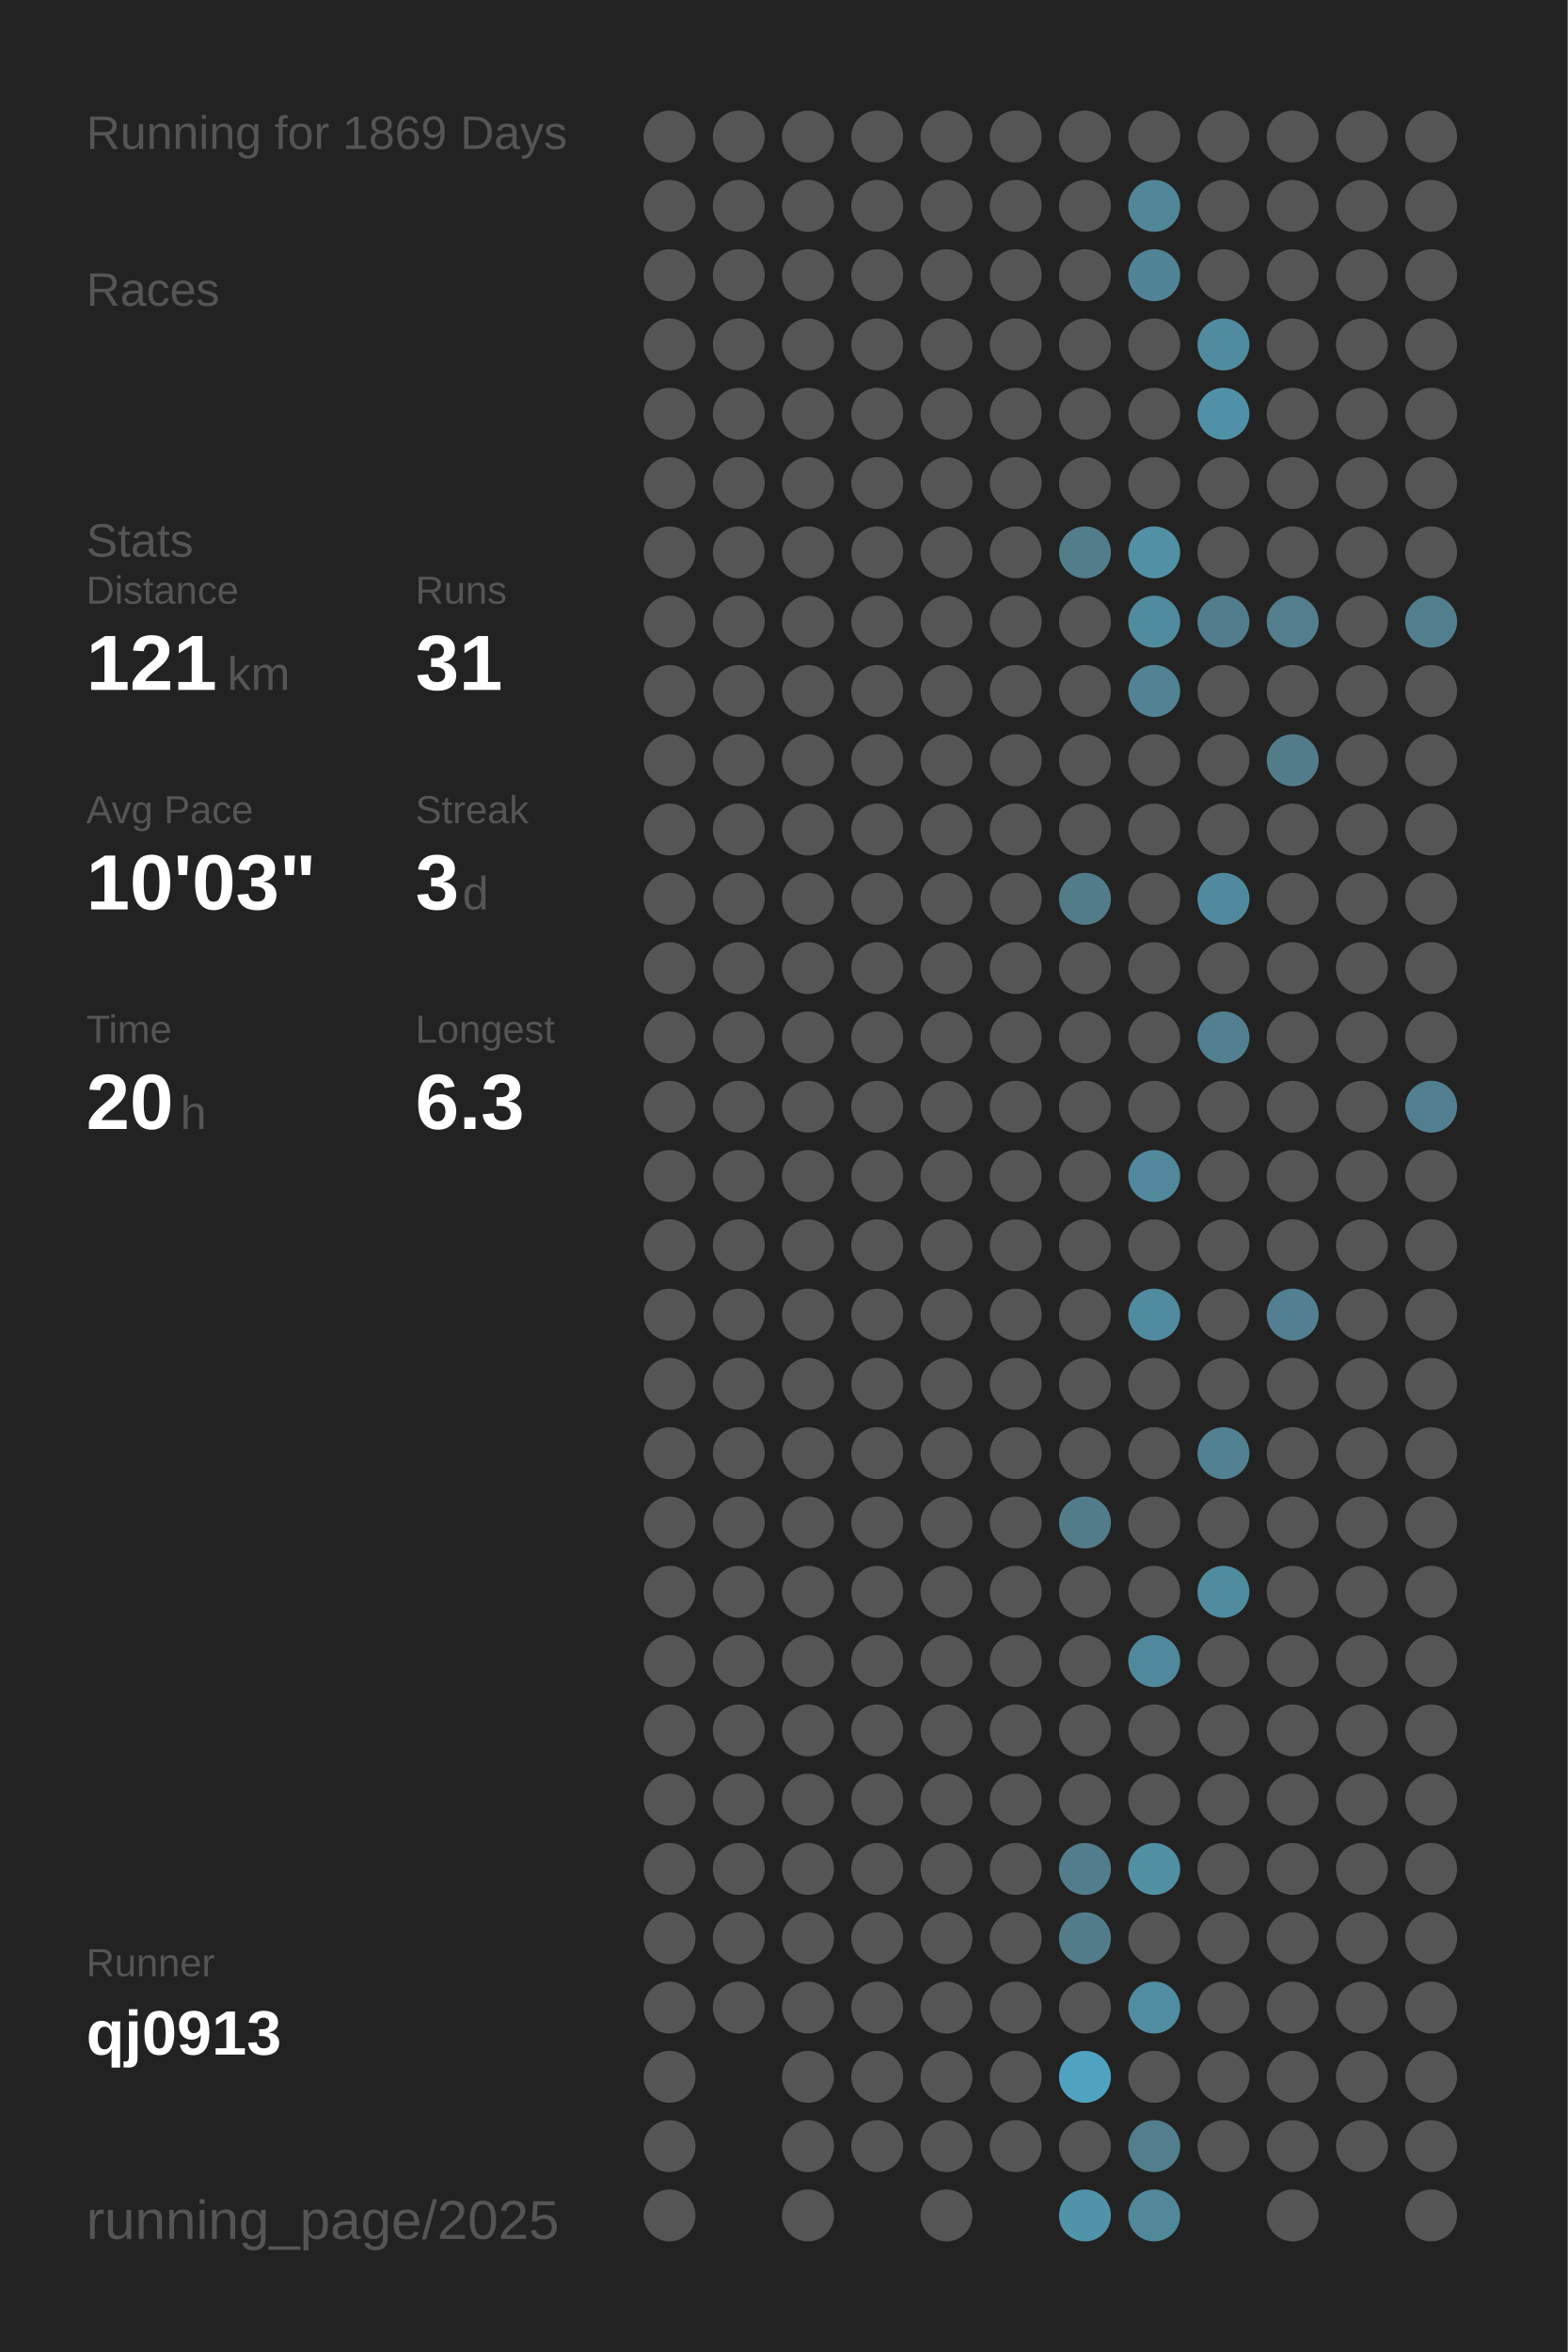
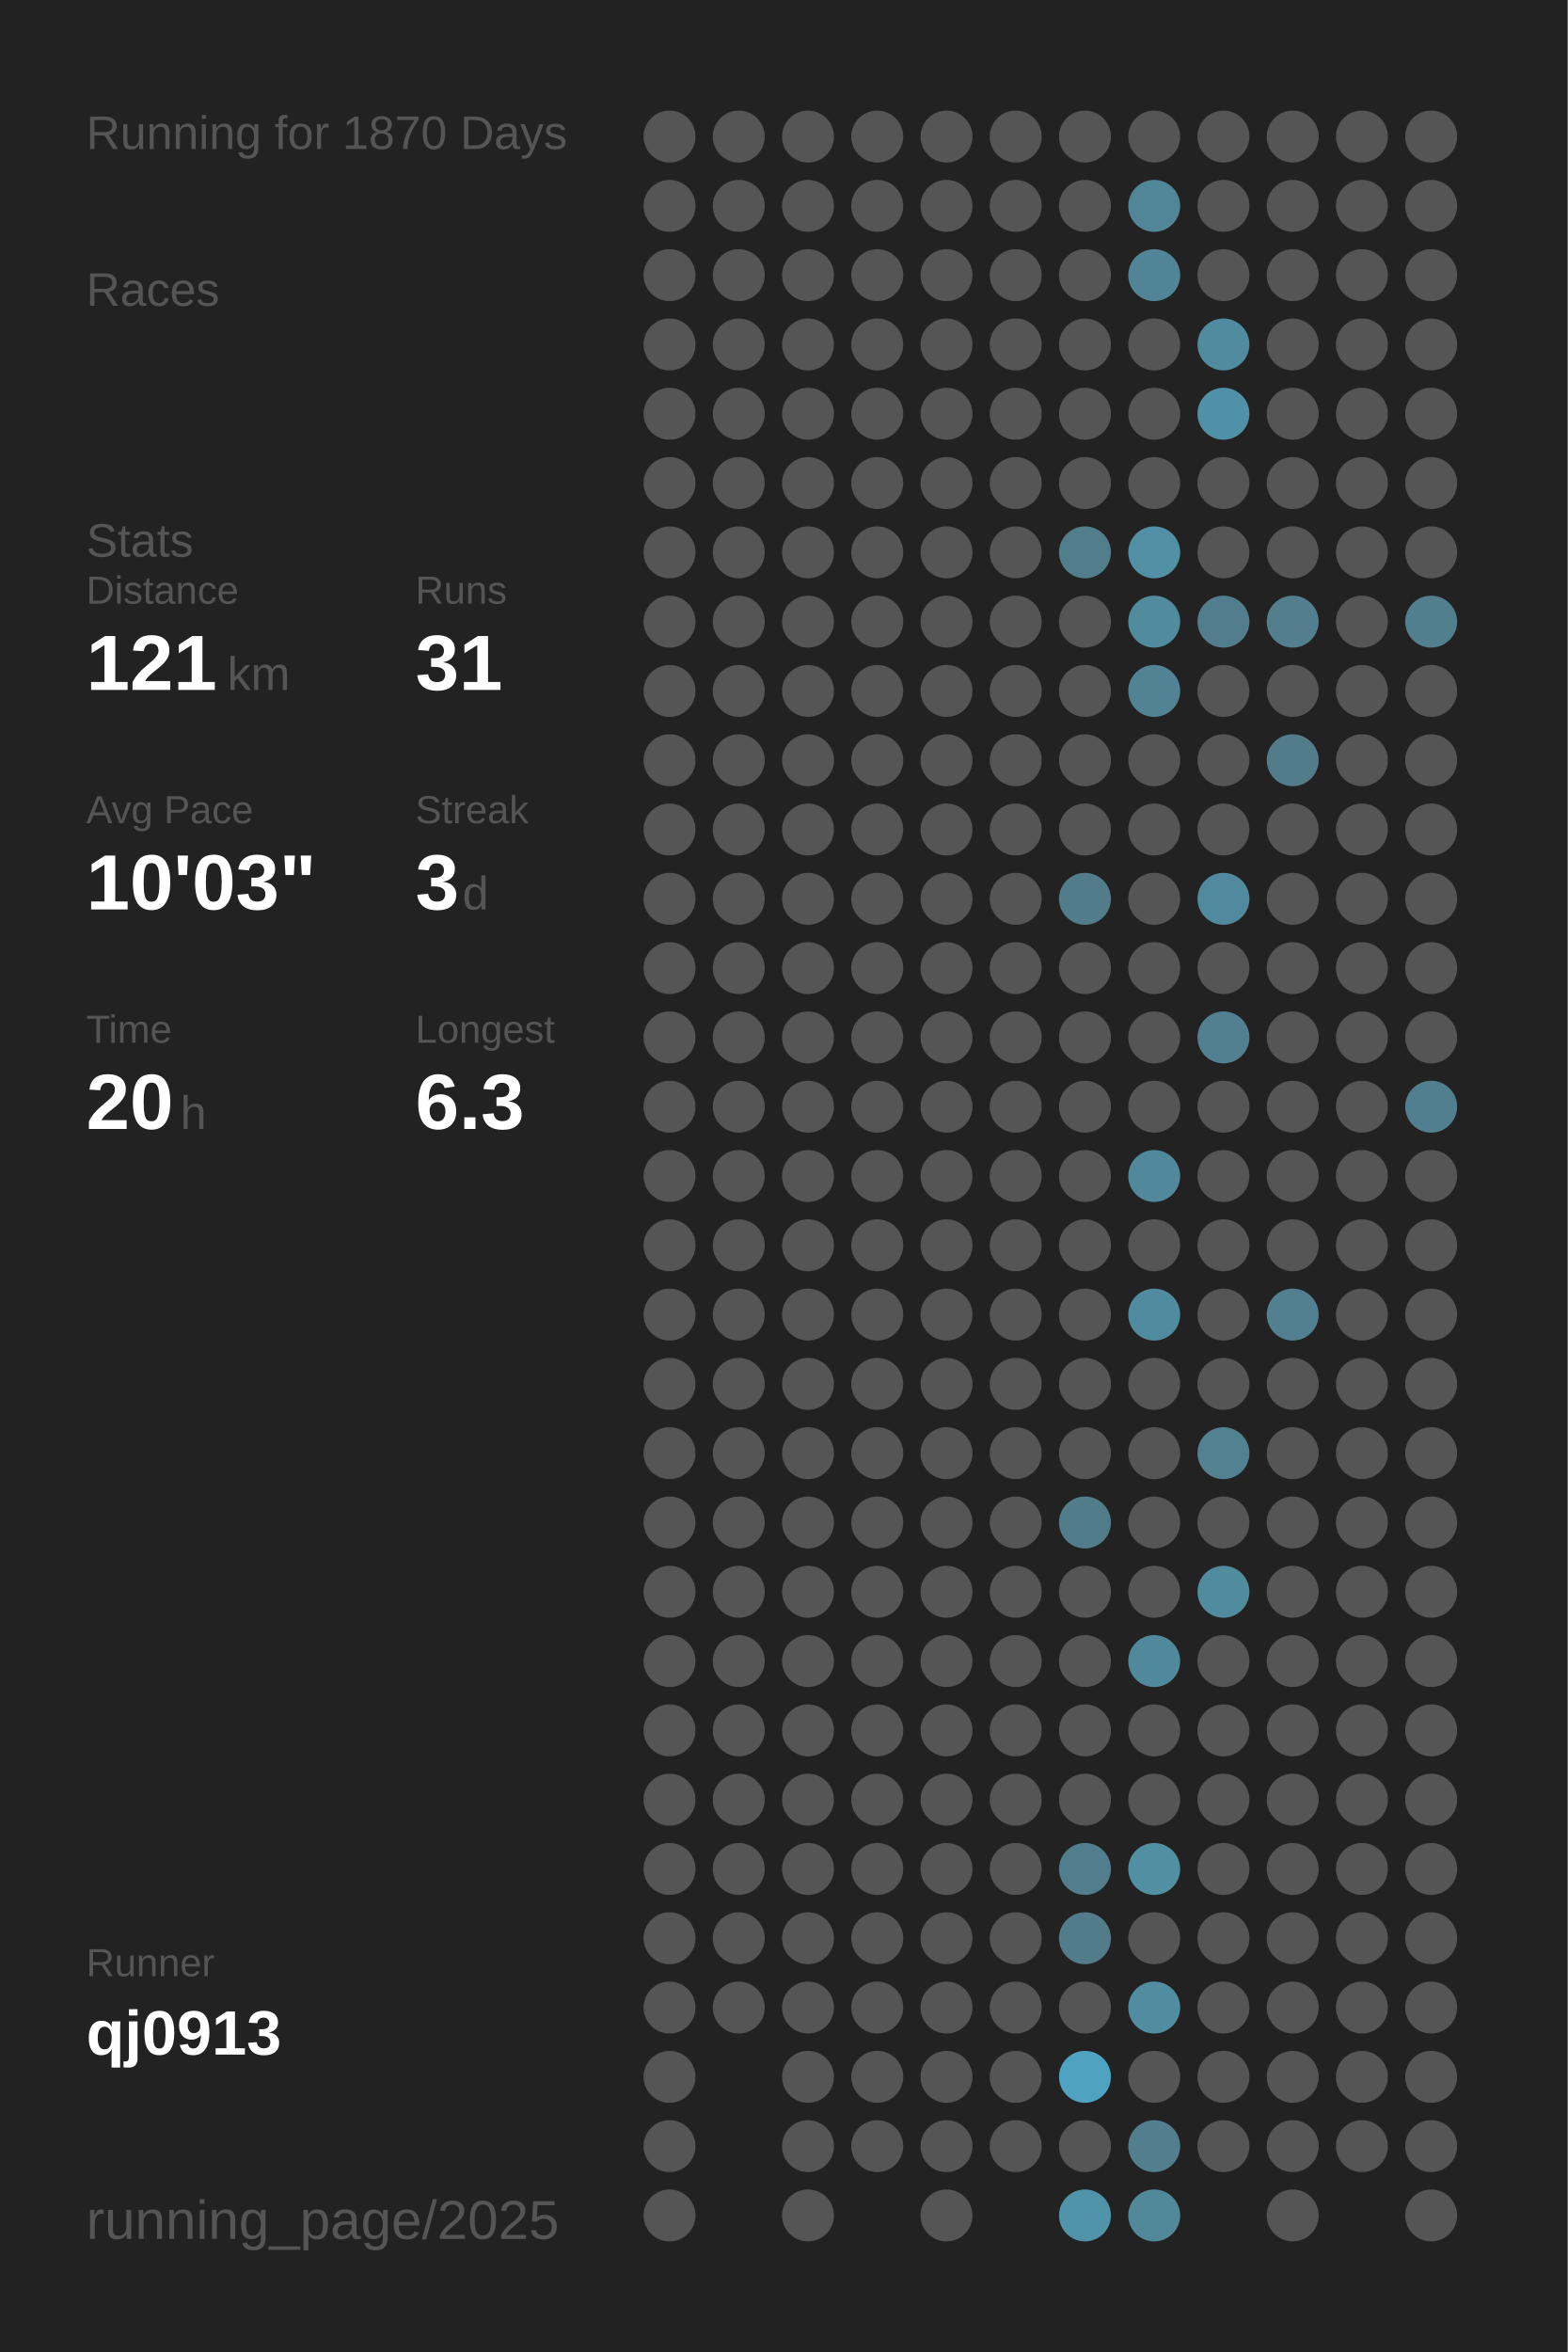
<svg xmlns="http://www.w3.org/2000/svg" baseProfile="full" height="300mm" version="1.1" viewBox="0,0,200,300" width="200mm">
  <defs />
  <rect fill="#222222" height="300" width="200" x="0" y="0" />
-   <text fill="#555555" style="font-size:6px; font-family:Arial;" x="11" y="19">Running for 1869 Days</text>
+   <text fill="#555555" style="font-size:6px; font-family:Arial;" x="11" y="19">Running for 1870 Days</text>
  <text fill="#555555" style="font-size:6px; font-family:Arial;" x="11" y="39">Races</text>
  <text fill="#555555" style="font-size:6px; font-family:Arial;" x="11" y="71">Stats</text>
  <text fill="#555555" style="font-size:5px; font-family:Arial;" x="11" y="77">Distance</text>
  <text fill="#FFFFFF" style="font-size:10px; font-family:Arial; font-weight:bold;" x="11" y="88">121</text>
  <text fill="#555555" style="font-size:6px; font-family:Arial;" x="29" y="88">km</text>
  <text fill="#555555" style="font-size:5px; font-family:Arial;" x="53" y="77">Runs</text>
  <text fill="#FFFFFF" style="font-size:10px; font-family:Arial; font-weight:bold;" x="53" y="88">31</text>
  <text fill="#555555" style="font-size:5px; font-family:Arial;" x="11" y="105">Avg Pace</text>
  <text fill="#FFFFFF" style="font-size:10px; font-family:Arial; font-weight:bold;" x="11" y="116">10'03"</text>
  <text fill="#555555" style="font-size:5px; font-family:Arial;" x="53" y="105">Streak</text>
  <text fill="#FFFFFF" style="font-size:10px; font-family:Arial; font-weight:bold;" x="53" y="116">3</text>
  <text fill="#555555" style="font-size:6px; font-family:Arial;" x="59" y="116">d</text>
  <text fill="#555555" style="font-size:5px; font-family:Arial;" x="11" y="133">Time</text>
  <text fill="#FFFFFF" style="font-size:10px; font-family:Arial; font-weight:bold;" x="11" y="144">20</text>
  <text fill="#555555" style="font-size:6px; font-family:Arial;" x="23" y="144">h</text>
  <text fill="#555555" style="font-size:5px; font-family:Arial;" x="53" y="133">Longest</text>
  <text fill="#FFFFFF" style="font-size:10px; font-family:Arial; font-weight:bold;" x="53" y="144">6.3</text>
  <text fill="#555555" style="font-size:5px; font-family:Arial;" x="11" y="252.065">Runner</text>
  <text fill="#FFFFFF" style="font-size:8px; font-family:Arial; font-weight:bold;" x="11" y="262.065">qj0913</text>
  <text fill="#555555" style="font-size:7px; font-family:Arial;" x="11" y="285.581">running_page/2025</text>
  <circle cx="85.417" cy="17.419" fill="#555555" r="3.312" />
  <circle cx="85.417" cy="26.258" fill="#555555" r="3.312" />
  <circle cx="85.417" cy="35.097" fill="#555555" r="3.312" />
  <circle cx="85.417" cy="43.935" fill="#555555" r="3.312" />
  <circle cx="85.417" cy="52.774" fill="#555555" r="3.312" />
  <circle cx="85.417" cy="61.613" fill="#555555" r="3.312" />
  <circle cx="85.417" cy="70.452" fill="#555555" r="3.312" />
  <circle cx="85.417" cy="79.29" fill="#555555" r="3.312" />
  <circle cx="85.417" cy="88.129" fill="#555555" r="3.312" />
  <circle cx="85.417" cy="96.968" fill="#555555" r="3.312" />
  <circle cx="85.417" cy="105.806" fill="#555555" r="3.312" />
  <circle cx="85.417" cy="114.645" fill="#555555" r="3.312" />
  <circle cx="85.417" cy="123.484" fill="#555555" r="3.312" />
  <circle cx="85.417" cy="132.323" fill="#555555" r="3.312" />
  <circle cx="85.417" cy="141.161" fill="#555555" r="3.312" />
  <circle cx="85.417" cy="150" fill="#555555" r="3.312" />
  <circle cx="85.417" cy="158.839" fill="#555555" r="3.312" />
  <circle cx="85.417" cy="167.677" fill="#555555" r="3.312" />
  <circle cx="85.417" cy="176.516" fill="#555555" r="3.312" />
  <circle cx="85.417" cy="185.355" fill="#555555" r="3.312" />
  <circle cx="85.417" cy="194.194" fill="#555555" r="3.312" />
  <circle cx="85.417" cy="203.032" fill="#555555" r="3.312" />
  <circle cx="85.417" cy="211.871" fill="#555555" r="3.312" />
  <circle cx="85.417" cy="220.71" fill="#555555" r="3.312" />
  <circle cx="85.417" cy="229.548" fill="#555555" r="3.312" />
  <circle cx="85.417" cy="238.387" fill="#555555" r="3.312" />
  <circle cx="85.417" cy="247.226" fill="#555555" r="3.312" />
  <circle cx="85.417" cy="256.065" fill="#555555" r="3.312" />
  <circle cx="85.417" cy="264.903" fill="#555555" r="3.312" />
  <circle cx="85.417" cy="273.742" fill="#555555" r="3.312" />
  <circle cx="85.417" cy="282.581" fill="#555555" r="3.312" />
  <circle cx="94.25" cy="17.419" fill="#555555" r="3.312" />
  <circle cx="94.25" cy="26.258" fill="#555555" r="3.312" />
  <circle cx="94.25" cy="35.097" fill="#555555" r="3.312" />
  <circle cx="94.25" cy="43.935" fill="#555555" r="3.312" />
  <circle cx="94.25" cy="52.774" fill="#555555" r="3.312" />
  <circle cx="94.25" cy="61.613" fill="#555555" r="3.312" />
  <circle cx="94.25" cy="70.452" fill="#555555" r="3.312" />
  <circle cx="94.25" cy="79.29" fill="#555555" r="3.312" />
  <circle cx="94.25" cy="88.129" fill="#555555" r="3.312" />
  <circle cx="94.25" cy="96.968" fill="#555555" r="3.312" />
  <circle cx="94.25" cy="105.806" fill="#555555" r="3.312" />
  <circle cx="94.25" cy="114.645" fill="#555555" r="3.312" />
  <circle cx="94.25" cy="123.484" fill="#555555" r="3.312" />
  <circle cx="94.25" cy="132.323" fill="#555555" r="3.312" />
  <circle cx="94.25" cy="141.161" fill="#555555" r="3.312" />
  <circle cx="94.25" cy="150" fill="#555555" r="3.312" />
  <circle cx="94.25" cy="158.839" fill="#555555" r="3.312" />
  <circle cx="94.25" cy="167.677" fill="#555555" r="3.312" />
  <circle cx="94.25" cy="176.516" fill="#555555" r="3.312" />
  <circle cx="94.25" cy="185.355" fill="#555555" r="3.312" />
  <circle cx="94.25" cy="194.194" fill="#555555" r="3.312" />
  <circle cx="94.25" cy="203.032" fill="#555555" r="3.312" />
  <circle cx="94.25" cy="211.871" fill="#555555" r="3.312" />
  <circle cx="94.25" cy="220.71" fill="#555555" r="3.312" />
  <circle cx="94.25" cy="229.548" fill="#555555" r="3.312" />
  <circle cx="94.25" cy="238.387" fill="#555555" r="3.312" />
  <circle cx="94.25" cy="247.226" fill="#555555" r="3.312" />
  <circle cx="94.25" cy="256.065" fill="#555555" r="3.312" />
  <circle cx="103.083" cy="17.419" fill="#555555" r="3.312" />
  <circle cx="103.083" cy="26.258" fill="#555555" r="3.312" />
  <circle cx="103.083" cy="35.097" fill="#555555" r="3.312" />
  <circle cx="103.083" cy="43.935" fill="#555555" r="3.312" />
  <circle cx="103.083" cy="52.774" fill="#555555" r="3.312" />
  <circle cx="103.083" cy="61.613" fill="#555555" r="3.312" />
  <circle cx="103.083" cy="70.452" fill="#555555" r="3.312" />
  <circle cx="103.083" cy="79.29" fill="#555555" r="3.312" />
  <circle cx="103.083" cy="88.129" fill="#555555" r="3.312" />
  <circle cx="103.083" cy="96.968" fill="#555555" r="3.312" />
  <circle cx="103.083" cy="105.806" fill="#555555" r="3.312" />
  <circle cx="103.083" cy="114.645" fill="#555555" r="3.312" />
  <circle cx="103.083" cy="123.484" fill="#555555" r="3.312" />
  <circle cx="103.083" cy="132.323" fill="#555555" r="3.312" />
  <circle cx="103.083" cy="141.161" fill="#555555" r="3.312" />
  <circle cx="103.083" cy="150" fill="#555555" r="3.312" />
  <circle cx="103.083" cy="158.839" fill="#555555" r="3.312" />
  <circle cx="103.083" cy="167.677" fill="#555555" r="3.312" />
  <circle cx="103.083" cy="176.516" fill="#555555" r="3.312" />
  <circle cx="103.083" cy="185.355" fill="#555555" r="3.312" />
  <circle cx="103.083" cy="194.194" fill="#555555" r="3.312" />
  <circle cx="103.083" cy="203.032" fill="#555555" r="3.312" />
  <circle cx="103.083" cy="211.871" fill="#555555" r="3.312" />
  <circle cx="103.083" cy="220.71" fill="#555555" r="3.312" />
  <circle cx="103.083" cy="229.548" fill="#555555" r="3.312" />
  <circle cx="103.083" cy="238.387" fill="#555555" r="3.312" />
  <circle cx="103.083" cy="247.226" fill="#555555" r="3.312" />
  <circle cx="103.083" cy="256.065" fill="#555555" r="3.312" />
  <circle cx="103.083" cy="264.903" fill="#555555" r="3.312" />
  <circle cx="103.083" cy="273.742" fill="#555555" r="3.312" />
  <circle cx="103.083" cy="282.581" fill="#555555" r="3.312" />
  <circle cx="111.917" cy="17.419" fill="#555555" r="3.312" />
  <circle cx="111.917" cy="26.258" fill="#555555" r="3.312" />
  <circle cx="111.917" cy="35.097" fill="#555555" r="3.312" />
  <circle cx="111.917" cy="43.935" fill="#555555" r="3.312" />
  <circle cx="111.917" cy="52.774" fill="#555555" r="3.312" />
  <circle cx="111.917" cy="61.613" fill="#555555" r="3.312" />
  <circle cx="111.917" cy="70.452" fill="#555555" r="3.312" />
  <circle cx="111.917" cy="79.29" fill="#555555" r="3.312" />
  <circle cx="111.917" cy="88.129" fill="#555555" r="3.312" />
  <circle cx="111.917" cy="96.968" fill="#555555" r="3.312" />
  <circle cx="111.917" cy="105.806" fill="#555555" r="3.312" />
  <circle cx="111.917" cy="114.645" fill="#555555" r="3.312" />
  <circle cx="111.917" cy="123.484" fill="#555555" r="3.312" />
  <circle cx="111.917" cy="132.323" fill="#555555" r="3.312" />
  <circle cx="111.917" cy="141.161" fill="#555555" r="3.312" />
  <circle cx="111.917" cy="150" fill="#555555" r="3.312" />
  <circle cx="111.917" cy="158.839" fill="#555555" r="3.312" />
  <circle cx="111.917" cy="167.677" fill="#555555" r="3.312" />
  <circle cx="111.917" cy="176.516" fill="#555555" r="3.312" />
  <circle cx="111.917" cy="185.355" fill="#555555" r="3.312" />
  <circle cx="111.917" cy="194.194" fill="#555555" r="3.312" />
  <circle cx="111.917" cy="203.032" fill="#555555" r="3.312" />
  <circle cx="111.917" cy="211.871" fill="#555555" r="3.312" />
  <circle cx="111.917" cy="220.71" fill="#555555" r="3.312" />
  <circle cx="111.917" cy="229.548" fill="#555555" r="3.312" />
  <circle cx="111.917" cy="238.387" fill="#555555" r="3.312" />
  <circle cx="111.917" cy="247.226" fill="#555555" r="3.312" />
  <circle cx="111.917" cy="256.065" fill="#555555" r="3.312" />
  <circle cx="111.917" cy="264.903" fill="#555555" r="3.312" />
  <circle cx="111.917" cy="273.742" fill="#555555" r="3.312" />
  <circle cx="120.75" cy="17.419" fill="#555555" r="3.312" />
  <circle cx="120.75" cy="26.258" fill="#555555" r="3.312" />
  <circle cx="120.75" cy="35.097" fill="#555555" r="3.312" />
  <circle cx="120.75" cy="43.935" fill="#555555" r="3.312" />
  <circle cx="120.75" cy="52.774" fill="#555555" r="3.312" />
  <circle cx="120.75" cy="61.613" fill="#555555" r="3.312" />
  <circle cx="120.75" cy="70.452" fill="#555555" r="3.312" />
  <circle cx="120.75" cy="79.29" fill="#555555" r="3.312" />
  <circle cx="120.75" cy="88.129" fill="#555555" r="3.312" />
  <circle cx="120.75" cy="96.968" fill="#555555" r="3.312" />
  <circle cx="120.75" cy="105.806" fill="#555555" r="3.312" />
  <circle cx="120.75" cy="114.645" fill="#555555" r="3.312" />
  <circle cx="120.75" cy="123.484" fill="#555555" r="3.312" />
  <circle cx="120.75" cy="132.323" fill="#555555" r="3.312" />
  <circle cx="120.75" cy="141.161" fill="#555555" r="3.312" />
  <circle cx="120.75" cy="150" fill="#555555" r="3.312" />
  <circle cx="120.75" cy="158.839" fill="#555555" r="3.312" />
  <circle cx="120.75" cy="167.677" fill="#555555" r="3.312" />
  <circle cx="120.75" cy="176.516" fill="#555555" r="3.312" />
  <circle cx="120.75" cy="185.355" fill="#555555" r="3.312" />
  <circle cx="120.75" cy="194.194" fill="#555555" r="3.312" />
  <circle cx="120.75" cy="203.032" fill="#555555" r="3.312" />
  <circle cx="120.75" cy="211.871" fill="#555555" r="3.312" />
  <circle cx="120.75" cy="220.71" fill="#555555" r="3.312" />
  <circle cx="120.75" cy="229.548" fill="#555555" r="3.312" />
  <circle cx="120.75" cy="238.387" fill="#555555" r="3.312" />
  <circle cx="120.75" cy="247.226" fill="#555555" r="3.312" />
  <circle cx="120.75" cy="256.065" fill="#555555" r="3.312" />
  <circle cx="120.75" cy="264.903" fill="#555555" r="3.312" />
  <circle cx="120.75" cy="273.742" fill="#555555" r="3.312" />
  <circle cx="120.75" cy="282.581" fill="#555555" r="3.312" />
  <circle cx="129.583" cy="17.419" fill="#555555" r="3.312" />
  <circle cx="129.583" cy="26.258" fill="#555555" r="3.312" />
  <circle cx="129.583" cy="35.097" fill="#555555" r="3.312" />
  <circle cx="129.583" cy="43.935" fill="#555555" r="3.312" />
  <circle cx="129.583" cy="52.774" fill="#555555" r="3.312" />
  <circle cx="129.583" cy="61.613" fill="#555555" r="3.312" />
  <circle cx="129.583" cy="70.452" fill="#555555" r="3.312" />
  <circle cx="129.583" cy="79.29" fill="#555555" r="3.312" />
  <circle cx="129.583" cy="88.129" fill="#555555" r="3.312" />
  <circle cx="129.583" cy="96.968" fill="#555555" r="3.312" />
  <circle cx="129.583" cy="105.806" fill="#555555" r="3.312" />
  <circle cx="129.583" cy="114.645" fill="#555555" r="3.312" />
  <circle cx="129.583" cy="123.484" fill="#555555" r="3.312" />
  <circle cx="129.583" cy="132.323" fill="#555555" r="3.312" />
  <circle cx="129.583" cy="141.161" fill="#555555" r="3.312" />
  <circle cx="129.583" cy="150" fill="#555555" r="3.312" />
  <circle cx="129.583" cy="158.839" fill="#555555" r="3.312" />
  <circle cx="129.583" cy="167.677" fill="#555555" r="3.312" />
  <circle cx="129.583" cy="176.516" fill="#555555" r="3.312" />
  <circle cx="129.583" cy="185.355" fill="#555555" r="3.312" />
  <circle cx="129.583" cy="194.194" fill="#555555" r="3.312" />
  <circle cx="129.583" cy="203.032" fill="#555555" r="3.312" />
  <circle cx="129.583" cy="211.871" fill="#555555" r="3.312" />
  <circle cx="129.583" cy="220.71" fill="#555555" r="3.312" />
  <circle cx="129.583" cy="229.548" fill="#555555" r="3.312" />
  <circle cx="129.583" cy="238.387" fill="#555555" r="3.312" />
  <circle cx="129.583" cy="247.226" fill="#555555" r="3.312" />
  <circle cx="129.583" cy="256.065" fill="#555555" r="3.312" />
  <circle cx="129.583" cy="264.903" fill="#555555" r="3.312" />
  <circle cx="129.583" cy="273.742" fill="#555555" r="3.312" />
  <circle cx="138.417" cy="17.419" fill="#555555" r="3.312" />
  <circle cx="138.417" cy="26.258" fill="#555555" r="3.312" />
  <circle cx="138.417" cy="35.097" fill="#555555" r="3.312" />
  <circle cx="138.417" cy="43.935" fill="#555555" r="3.312" />
  <circle cx="138.417" cy="52.774" fill="#555555" r="3.312" />
  <circle cx="138.417" cy="61.613" fill="#555555" r="3.312" />
  <circle cx="138.417" cy="70.452" fill="#527d8b" r="3.312" />
  <circle cx="138.417" cy="79.29" fill="#555555" r="3.312" />
  <circle cx="138.417" cy="88.129" fill="#555555" r="3.312" />
  <circle cx="138.417" cy="96.968" fill="#555555" r="3.312" />
  <circle cx="138.417" cy="105.806" fill="#555555" r="3.312" />
  <circle cx="138.417" cy="114.645" fill="#527c8a" r="3.312" />
  <circle cx="138.417" cy="123.484" fill="#555555" r="3.312" />
  <circle cx="138.417" cy="132.323" fill="#555555" r="3.312" />
  <circle cx="138.417" cy="141.161" fill="#555555" r="3.312" />
  <circle cx="138.417" cy="150" fill="#555555" r="3.312" />
  <circle cx="138.417" cy="158.839" fill="#555555" r="3.312" />
  <circle cx="138.417" cy="167.677" fill="#555555" r="3.312" />
  <circle cx="138.417" cy="176.516" fill="#555555" r="3.312" />
  <circle cx="138.417" cy="185.355" fill="#555555" r="3.312" />
  <circle cx="138.417" cy="194.194" fill="#527c8a" r="3.312" />
  <circle cx="138.417" cy="203.032" fill="#555555" r="3.312" />
  <circle cx="138.417" cy="211.871" fill="#555555" r="3.312" />
  <circle cx="138.417" cy="220.71" fill="#555555" r="3.312" />
  <circle cx="138.417" cy="229.548" fill="#555555" r="3.312" />
  <circle cx="138.417" cy="238.387" fill="#527d8c" r="3.312" />
  <circle cx="138.417" cy="247.226" fill="#527c8a" r="3.312" />
  <circle cx="138.417" cy="256.065" fill="#555555" r="3.312" />
  <circle cx="138.417" cy="264.903" fill="#4fa3c0" r="3.312" />
  <circle cx="138.417" cy="273.742" fill="#555555" r="3.312" />
  <circle cx="138.417" cy="282.581" fill="#5193a9" r="3.312" />
  <circle cx="147.25" cy="17.419" fill="#555555" r="3.312" />
  <circle cx="147.25" cy="26.258" fill="#518698" r="3.312" />
  <circle cx="147.25" cy="35.097" fill="#518496" r="3.312" />
  <circle cx="147.25" cy="43.935" fill="#555555" r="3.312" />
  <circle cx="147.25" cy="52.774" fill="#555555" r="3.312" />
  <circle cx="147.25" cy="61.613" fill="#555555" r="3.312" />
  <circle cx="147.25" cy="70.452" fill="#5190a5" r="3.312" />
  <circle cx="147.25" cy="79.29" fill="#518b9e" r="3.312" />
  <circle cx="147.25" cy="88.129" fill="#528394" r="3.312" />
  <circle cx="147.25" cy="96.968" fill="#555555" r="3.312" />
  <circle cx="147.25" cy="105.806" fill="#555555" r="3.312" />
  <circle cx="147.25" cy="114.645" fill="#555555" r="3.312" />
  <circle cx="147.25" cy="123.484" fill="#555555" r="3.312" />
  <circle cx="147.25" cy="132.323" fill="#555555" r="3.312" />
  <circle cx="147.25" cy="141.161" fill="#555555" r="3.312" />
  <circle cx="147.25" cy="150" fill="#51889b" r="3.312" />
  <circle cx="147.25" cy="158.839" fill="#555555" r="3.312" />
  <circle cx="147.25" cy="167.677" fill="#518b9f" r="3.312" />
  <circle cx="147.25" cy="176.516" fill="#555555" r="3.312" />
  <circle cx="147.25" cy="185.355" fill="#555555" r="3.312" />
  <circle cx="147.25" cy="194.194" fill="#555555" r="3.312" />
  <circle cx="147.25" cy="203.032" fill="#555555" r="3.312" />
  <circle cx="147.25" cy="211.871" fill="#51899c" r="3.312" />
  <circle cx="147.25" cy="220.71" fill="#555555" r="3.312" />
  <circle cx="147.25" cy="229.548" fill="#555555" r="3.312" />
  <circle cx="147.25" cy="238.387" fill="#518fa3" r="3.312" />
  <circle cx="147.25" cy="247.226" fill="#555555" r="3.312" />
  <circle cx="147.25" cy="256.065" fill="#518da1" r="3.312" />
  <circle cx="147.25" cy="264.903" fill="#555555" r="3.312" />
  <circle cx="147.25" cy="273.742" fill="#527e8d" r="3.312" />
  <circle cx="147.25" cy="282.581" fill="#51889a" r="3.312" />
  <circle cx="156.083" cy="17.419" fill="#555555" r="3.312" />
  <circle cx="156.083" cy="26.258" fill="#555555" r="3.312" />
  <circle cx="156.083" cy="35.097" fill="#555555" r="3.312" />
  <circle cx="156.083" cy="43.935" fill="#518b9f" r="3.312" />
  <circle cx="156.083" cy="52.774" fill="#5191a7" r="3.312" />
  <circle cx="156.083" cy="61.613" fill="#555555" r="3.312" />
  <circle cx="156.083" cy="70.452" fill="#555555" r="3.312" />
  <circle cx="156.083" cy="79.29" fill="#527d8c" r="3.312" />
  <circle cx="156.083" cy="88.129" fill="#555555" r="3.312" />
  <circle cx="156.083" cy="96.968" fill="#555555" r="3.312" />
  <circle cx="156.083" cy="105.806" fill="#555555" r="3.312" />
  <circle cx="156.083" cy="114.645" fill="#518a9e" r="3.312" />
  <circle cx="156.083" cy="123.484" fill="#555555" r="3.312" />
  <circle cx="156.083" cy="132.323" fill="#528090" r="3.312" />
  <circle cx="156.083" cy="141.161" fill="#555555" r="3.312" />
  <circle cx="156.083" cy="150" fill="#555555" r="3.312" />
  <circle cx="156.083" cy="158.839" fill="#555555" r="3.312" />
  <circle cx="156.083" cy="167.677" fill="#555555" r="3.312" />
  <circle cx="156.083" cy="176.516" fill="#555555" r="3.312" />
  <circle cx="156.083" cy="185.355" fill="#528191" r="3.312" />
  <circle cx="156.083" cy="194.194" fill="#555555" r="3.312" />
  <circle cx="156.083" cy="203.032" fill="#518b9e" r="3.312" />
  <circle cx="156.083" cy="211.871" fill="#555555" r="3.312" />
  <circle cx="156.083" cy="220.71" fill="#555555" r="3.312" />
  <circle cx="156.083" cy="229.548" fill="#555555" r="3.312" />
  <circle cx="156.083" cy="238.387" fill="#555555" r="3.312" />
  <circle cx="156.083" cy="247.226" fill="#555555" r="3.312" />
  <circle cx="156.083" cy="256.065" fill="#555555" r="3.312" />
  <circle cx="156.083" cy="264.903" fill="#555555" r="3.312" />
  <circle cx="156.083" cy="273.742" fill="#555555" r="3.312" />
  <circle cx="164.917" cy="17.419" fill="#555555" r="3.312" />
  <circle cx="164.917" cy="26.258" fill="#555555" r="3.312" />
  <circle cx="164.917" cy="35.097" fill="#555555" r="3.312" />
  <circle cx="164.917" cy="43.935" fill="#555555" r="3.312" />
  <circle cx="164.917" cy="52.774" fill="#555555" r="3.312" />
  <circle cx="164.917" cy="61.613" fill="#555555" r="3.312" />
  <circle cx="164.917" cy="70.452" fill="#555555" r="3.312" />
  <circle cx="164.917" cy="79.29" fill="#527e8d" r="3.312" />
  <circle cx="164.917" cy="88.129" fill="#555555" r="3.312" />
  <circle cx="164.917" cy="96.968" fill="#527c8a" r="3.312" />
  <circle cx="164.917" cy="105.806" fill="#555555" r="3.312" />
  <circle cx="164.917" cy="114.645" fill="#555555" r="3.312" />
  <circle cx="164.917" cy="123.484" fill="#555555" r="3.312" />
  <circle cx="164.917" cy="132.323" fill="#555555" r="3.312" />
  <circle cx="164.917" cy="141.161" fill="#555555" r="3.312" />
  <circle cx="164.917" cy="150" fill="#555555" r="3.312" />
  <circle cx="164.917" cy="158.839" fill="#555555" r="3.312" />
  <circle cx="164.917" cy="167.677" fill="#528090" r="3.312" />
  <circle cx="164.917" cy="176.516" fill="#555555" r="3.312" />
  <circle cx="164.917" cy="185.355" fill="#555555" r="3.312" />
  <circle cx="164.917" cy="194.194" fill="#555555" r="3.312" />
  <circle cx="164.917" cy="203.032" fill="#555555" r="3.312" />
  <circle cx="164.917" cy="211.871" fill="#555555" r="3.312" />
  <circle cx="164.917" cy="220.71" fill="#555555" r="3.312" />
  <circle cx="164.917" cy="229.548" fill="#555555" r="3.312" />
  <circle cx="164.917" cy="238.387" fill="#555555" r="3.312" />
  <circle cx="164.917" cy="247.226" fill="#555555" r="3.312" />
  <circle cx="164.917" cy="256.065" fill="#555555" r="3.312" />
  <circle cx="164.917" cy="264.903" fill="#555555" r="3.312" />
  <circle cx="164.917" cy="273.742" fill="#555555" r="3.312" />
  <circle cx="164.917" cy="282.581" fill="#555555" r="3.312" />
  <circle cx="173.75" cy="17.419" fill="#555555" r="3.312" />
  <circle cx="173.75" cy="26.258" fill="#555555" r="3.312" />
  <circle cx="173.75" cy="35.097" fill="#555555" r="3.312" />
  <circle cx="173.75" cy="43.935" fill="#555555" r="3.312" />
  <circle cx="173.75" cy="52.774" fill="#555555" r="3.312" />
  <circle cx="173.75" cy="61.613" fill="#555555" r="3.312" />
  <circle cx="173.75" cy="70.452" fill="#555555" r="3.312" />
  <circle cx="173.75" cy="79.29" fill="#555555" r="3.312" />
  <circle cx="173.75" cy="88.129" fill="#555555" r="3.312" />
  <circle cx="173.75" cy="96.968" fill="#555555" r="3.312" />
  <circle cx="173.75" cy="105.806" fill="#555555" r="3.312" />
  <circle cx="173.75" cy="114.645" fill="#555555" r="3.312" />
  <circle cx="173.75" cy="123.484" fill="#555555" r="3.312" />
  <circle cx="173.75" cy="132.323" fill="#555555" r="3.312" />
  <circle cx="173.75" cy="141.161" fill="#555555" r="3.312" />
  <circle cx="173.75" cy="150" fill="#555555" r="3.312" />
  <circle cx="173.75" cy="158.839" fill="#555555" r="3.312" />
  <circle cx="173.75" cy="167.677" fill="#555555" r="3.312" />
  <circle cx="173.75" cy="176.516" fill="#555555" r="3.312" />
  <circle cx="173.75" cy="185.355" fill="#555555" r="3.312" />
  <circle cx="173.75" cy="194.194" fill="#555555" r="3.312" />
  <circle cx="173.75" cy="203.032" fill="#555555" r="3.312" />
  <circle cx="173.75" cy="211.871" fill="#555555" r="3.312" />
  <circle cx="173.75" cy="220.71" fill="#555555" r="3.312" />
  <circle cx="173.75" cy="229.548" fill="#555555" r="3.312" />
  <circle cx="173.75" cy="238.387" fill="#555555" r="3.312" />
  <circle cx="173.75" cy="247.226" fill="#555555" r="3.312" />
  <circle cx="173.75" cy="256.065" fill="#555555" r="3.312" />
  <circle cx="173.75" cy="264.903" fill="#555555" r="3.312" />
  <circle cx="173.75" cy="273.742" fill="#555555" r="3.312" />
  <circle cx="182.583" cy="17.419" fill="#555555" r="3.312" />
  <circle cx="182.583" cy="26.258" fill="#555555" r="3.312" />
  <circle cx="182.583" cy="35.097" fill="#555555" r="3.312" />
  <circle cx="182.583" cy="43.935" fill="#555555" r="3.312" />
  <circle cx="182.583" cy="52.774" fill="#555555" r="3.312" />
  <circle cx="182.583" cy="61.613" fill="#555555" r="3.312" />
  <circle cx="182.583" cy="70.452" fill="#555555" r="3.312" />
  <circle cx="182.583" cy="79.29" fill="#527f8e" r="3.312" />
  <circle cx="182.583" cy="88.129" fill="#555555" r="3.312" />
  <circle cx="182.583" cy="96.968" fill="#555555" r="3.312" />
  <circle cx="182.583" cy="105.806" fill="#555555" r="3.312" />
  <circle cx="182.583" cy="114.645" fill="#555555" r="3.312" />
  <circle cx="182.583" cy="123.484" fill="#555555" r="3.312" />
  <circle cx="182.583" cy="132.323" fill="#555555" r="3.312" />
  <circle cx="182.583" cy="141.161" fill="#527f8f" r="3.312" />
  <circle cx="182.583" cy="150" fill="#555555" r="3.312" />
  <circle cx="182.583" cy="158.839" fill="#555555" r="3.312" />
  <circle cx="182.583" cy="167.677" fill="#555555" r="3.312" />
  <circle cx="182.583" cy="176.516" fill="#555555" r="3.312" />
  <circle cx="182.583" cy="185.355" fill="#555555" r="3.312" />
  <circle cx="182.583" cy="194.194" fill="#555555" r="3.312" />
  <circle cx="182.583" cy="203.032" fill="#555555" r="3.312" />
  <circle cx="182.583" cy="211.871" fill="#555555" r="3.312" />
  <circle cx="182.583" cy="220.71" fill="#555555" r="3.312" />
  <circle cx="182.583" cy="229.548" fill="#555555" r="3.312" />
  <circle cx="182.583" cy="238.387" fill="#555555" r="3.312" />
  <circle cx="182.583" cy="247.226" fill="#555555" r="3.312" />
  <circle cx="182.583" cy="256.065" fill="#555555" r="3.312" />
  <circle cx="182.583" cy="264.903" fill="#555555" r="3.312" />
  <circle cx="182.583" cy="273.742" fill="#555555" r="3.312" />
  <circle cx="182.583" cy="282.581" fill="#555555" r="3.312" />
</svg>
